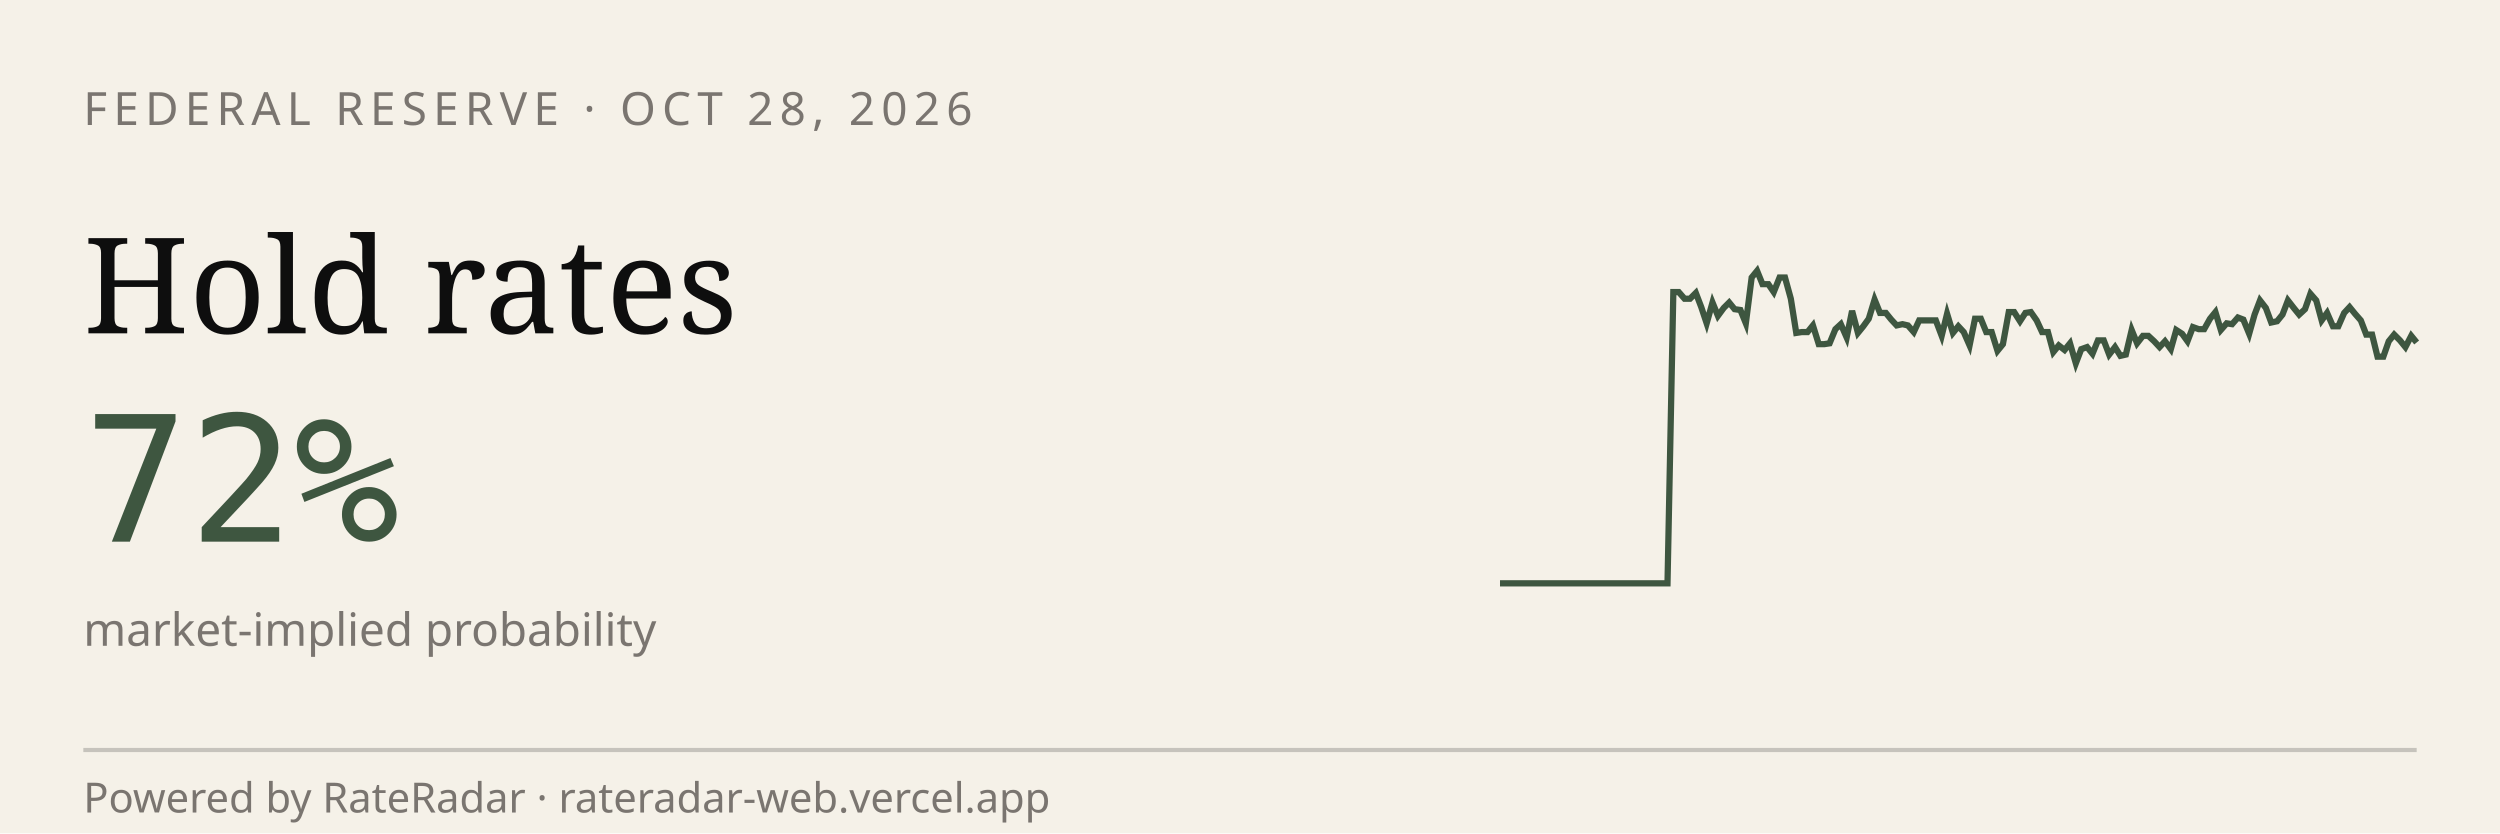
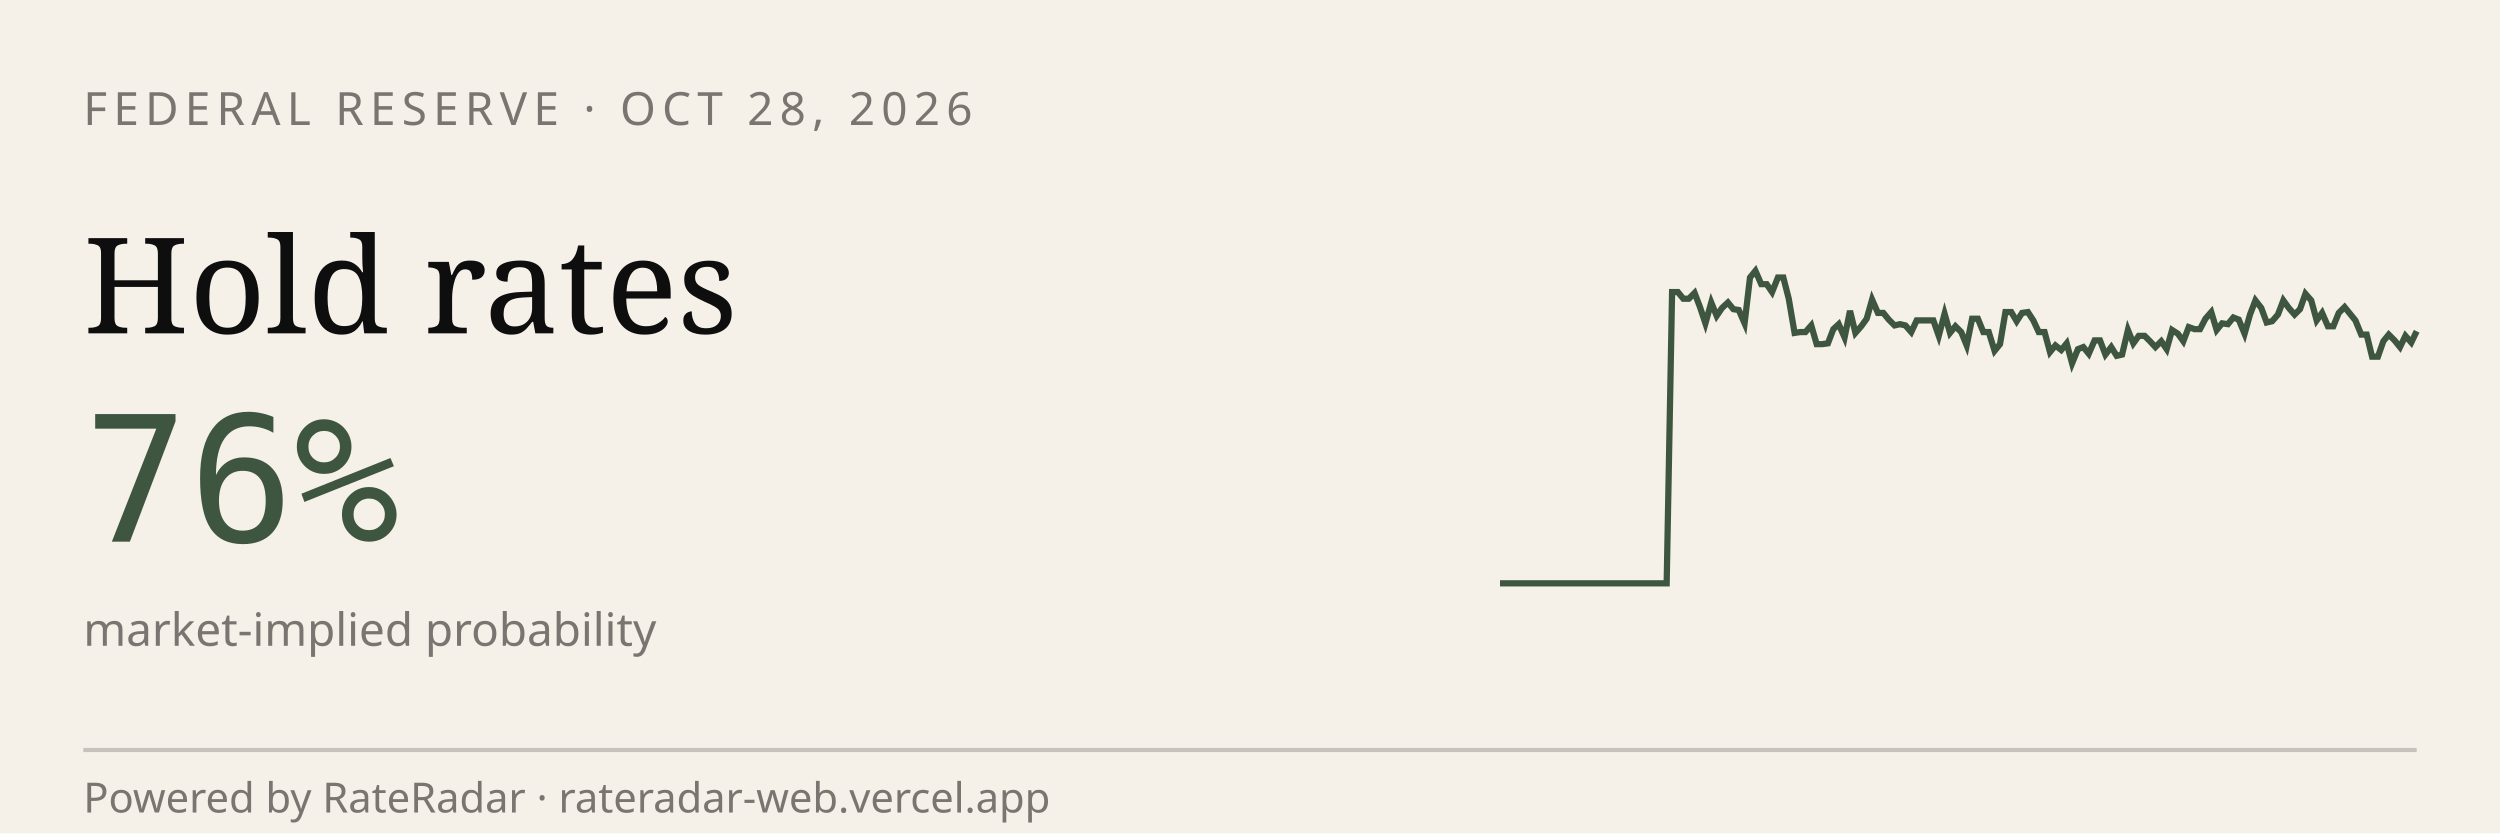
<svg xmlns="http://www.w3.org/2000/svg" viewBox="0 0 600 200" width="600" height="200" role="img" aria-label="RateRadar live odds for FED 2026-10-28">
  <rect width="600" height="200" fill="#F5F1E8" />
  <text x="20" y="30" font-family="sans-serif" font-size="11" letter-spacing="1.5" fill="#7A7570">FEDERAL RESERVE · OCT 28, 2026</text>
  <text x="20" y="80" font-family="Georgia, serif" font-size="32" fill="#0E0E0E">Hold rates</text>
-   <text x="20" y="130" font-family="monospace" font-size="42" fill="#3E5640">72%</text>
+   <text x="20" y="130" font-family="monospace" font-size="42" fill="#3E5640">76%</text>
  <text x="20" y="155" font-family="sans-serif" font-size="11" fill="#7A7570">market-implied probability</text>
-   <path d="M 360.0,140.0 L 361.3,140.0 L 362.7,140.0 L 364.0,140.0 L 365.4,140.0 L 366.7,140.0 L 368.0,140.0 L 369.4,140.0 L 370.7,140.0 L 372.1,140.0 L 373.4,140.0 L 374.8,140.0 L 376.1,140.0 L 377.4,140.0 L 378.8,140.0 L 380.1,140.0 L 381.5,140.0 L 382.8,140.0 L 384.1,140.0 L 385.5,140.0 L 386.8,140.0 L 388.2,140.0 L 389.5,140.0 L 390.9,140.0 L 392.2,140.0 L 393.5,140.0 L 394.9,140.0 L 396.2,140.0 L 397.6,140.0 L 398.9,140.0 L 400.2,140.0 L 401.6,70.1 L 402.9,70.1 L 404.3,71.7 L 405.6,71.7 L 407.0,70.3 L 408.3,73.7 L 409.6,77.6 L 411.0,72.6 L 412.3,75.8 L 413.7,73.9 L 415.0,72.6 L 416.3,74.2 L 417.7,74.4 L 419.0,77.6 L 420.4,66.6 L 421.7,65.0 L 423.0,68.2 L 424.4,68.2 L 425.7,70.1 L 427.1,66.6 L 428.4,66.6 L 429.8,71.7 L 431.1,79.9 L 432.4,79.7 L 433.8,79.7 L 435.1,78.1 L 436.5,82.6 L 437.8,82.6 L 439.1,82.4 L 440.5,79.0 L 441.8,77.8 L 443.2,81.0 L 444.5,74.6 L 445.9,79.9 L 447.2,78.3 L 448.5,76.5 L 449.9,71.9 L 451.2,75.1 L 452.6,75.1 L 453.9,76.7 L 455.2,78.1 L 456.6,77.8 L 457.9,78.1 L 459.3,79.7 L 460.6,76.9 L 462.0,76.9 L 463.3,76.9 L 464.6,76.9 L 466.0,80.6 L 467.3,75.3 L 468.7,79.9 L 470.0,78.3 L 471.3,79.7 L 472.7,82.9 L 474.0,76.5 L 475.4,76.5 L 476.7,79.7 L 478.0,79.7 L 479.4,84.2 L 480.7,82.6 L 482.1,74.9 L 483.4,74.9 L 484.8,77.1 L 486.1,75.1 L 487.4,74.9 L 488.8,76.9 L 490.1,79.7 L 491.5,79.7 L 492.8,84.5 L 494.1,82.9 L 495.5,84.0 L 496.8,82.4 L 498.2,87.2 L 499.5,83.8 L 500.9,83.3 L 502.2,84.9 L 503.5,81.7 L 504.9,81.7 L 506.2,85.1 L 507.6,83.3 L 508.9,85.4 L 510.2,85.1 L 511.6,79.2 L 512.9,82.4 L 514.3,80.6 L 515.6,80.6 L 517.0,81.9 L 518.3,83.3 L 519.6,81.9 L 521.0,83.8 L 522.3,79.2 L 523.7,80.1 L 525.0,81.9 L 526.3,78.5 L 527.7,79.0 L 529.0,79.0 L 530.4,76.5 L 531.7,74.9 L 533.0,79.2 L 534.4,77.6 L 535.7,77.8 L 537.1,76.2 L 538.4,76.7 L 539.8,80.1 L 541.1,75.5 L 542.4,72.1 L 543.8,73.9 L 545.1,77.4 L 546.5,77.1 L 547.8,75.5 L 549.1,72.1 L 550.5,73.9 L 551.8,75.5 L 553.2,74.2 L 554.5,70.5 L 555.9,72.1 L 557.2,76.9 L 558.5,75.1 L 559.9,78.3 L 561.2,78.3 L 562.6,75.1 L 563.9,73.7 L 565.2,75.3 L 566.6,76.9 L 567.9,80.3 L 569.3,80.3 L 570.6,85.6 L 572.0,85.6 L 573.3,81.9 L 574.6,80.3 L 576.0,81.7 L 577.3,83.3 L 578.7,80.6 L 580.0,82.2" stroke="#3E5640" stroke-width="1.5" fill="none" />
+   <path d="M 360.0,140.0 L 361.3,140.0 L 362.7,140.0 L 364.0,140.0 L 365.3,140.0 L 366.7,140.0 L 368.0,140.0 L 369.3,140.0 L 370.7,140.0 L 372.0,140.0 L 373.3,140.0 L 374.7,140.0 L 376.0,140.0 L 377.3,140.0 L 378.7,140.0 L 380.0,140.0 L 381.3,140.0 L 382.7,140.0 L 384.0,140.0 L 385.3,140.0 L 386.7,140.0 L 388.0,140.0 L 389.3,140.0 L 390.7,140.0 L 392.0,140.0 L 393.3,140.0 L 394.7,140.0 L 396.0,140.0 L 397.3,140.0 L 398.7,140.0 L 400.0,140.0 L 401.3,70.1 L 402.7,70.1 L 404.0,71.7 L 405.3,71.7 L 406.7,70.3 L 408.0,73.7 L 409.3,77.6 L 410.7,72.6 L 412.0,75.8 L 413.3,73.9 L 414.7,72.6 L 416.0,74.2 L 417.3,74.4 L 418.7,77.6 L 420.0,66.6 L 421.3,65.0 L 422.7,68.2 L 424.0,68.2 L 425.3,70.1 L 426.7,66.6 L 428.0,66.6 L 429.3,71.7 L 430.7,79.9 L 432.0,79.7 L 433.3,79.7 L 434.7,78.1 L 436.0,82.6 L 437.3,82.6 L 438.7,82.4 L 440.0,79.0 L 441.3,77.8 L 442.7,81.0 L 444.0,74.6 L 445.3,79.9 L 446.7,78.3 L 448.0,76.5 L 449.3,71.9 L 450.7,75.1 L 452.0,75.1 L 453.3,76.7 L 454.7,78.1 L 456.0,77.8 L 457.3,78.1 L 458.7,79.7 L 460.0,76.9 L 461.3,76.9 L 462.7,76.9 L 464.0,76.9 L 465.3,80.6 L 466.7,75.3 L 468.0,79.9 L 469.3,78.3 L 470.7,79.7 L 472.0,82.9 L 473.3,76.5 L 474.7,76.5 L 476.0,79.7 L 477.3,79.7 L 478.7,84.2 L 480.0,82.6 L 481.3,74.9 L 482.7,74.9 L 484.0,77.1 L 485.3,75.1 L 486.7,74.9 L 488.0,76.9 L 489.3,79.7 L 490.7,79.7 L 492.0,84.5 L 493.3,82.9 L 494.7,84.0 L 496.0,82.4 L 497.3,87.2 L 498.7,83.8 L 500.0,83.3 L 501.3,84.9 L 502.7,81.7 L 504.0,81.7 L 505.3,85.1 L 506.7,83.3 L 508.0,85.4 L 509.3,85.1 L 510.7,79.2 L 512.0,82.4 L 513.3,80.6 L 514.7,80.6 L 516.0,81.9 L 517.3,83.3 L 518.7,81.9 L 520.0,83.8 L 521.3,79.2 L 522.7,80.1 L 524.0,81.9 L 525.3,78.5 L 526.7,79.0 L 528.0,79.0 L 529.3,76.5 L 530.7,74.9 L 532.0,79.2 L 533.3,77.6 L 534.7,77.8 L 536.0,76.2 L 537.3,76.7 L 538.7,80.1 L 540.0,75.5 L 541.3,72.1 L 542.7,73.9 L 544.0,77.4 L 545.3,77.1 L 546.7,75.5 L 548.0,72.1 L 549.3,73.9 L 550.7,75.5 L 552.0,74.2 L 553.3,70.5 L 554.7,72.1 L 556.0,76.9 L 557.3,75.1 L 558.7,78.3 L 560.0,78.3 L 561.3,75.1 L 562.7,73.7 L 564.0,75.3 L 565.3,76.9 L 566.7,80.3 L 568.0,80.3 L 569.3,85.6 L 570.7,85.6 L 572.0,81.9 L 573.3,80.3 L 574.7,81.7 L 576.0,83.3 L 577.3,80.6 L 578.7,82.2 L 580.0,79.5" stroke="#3E5640" stroke-width="1.5" fill="none" />
  <line x1="20" y1="180" x2="580" y2="180" stroke="#0E0E0E33" />
  <text x="20" y="195" font-family="sans-serif" font-size="10" fill="#7A7570">Powered by RateRadar · rateradar-web.vercel.app</text>
</svg>
